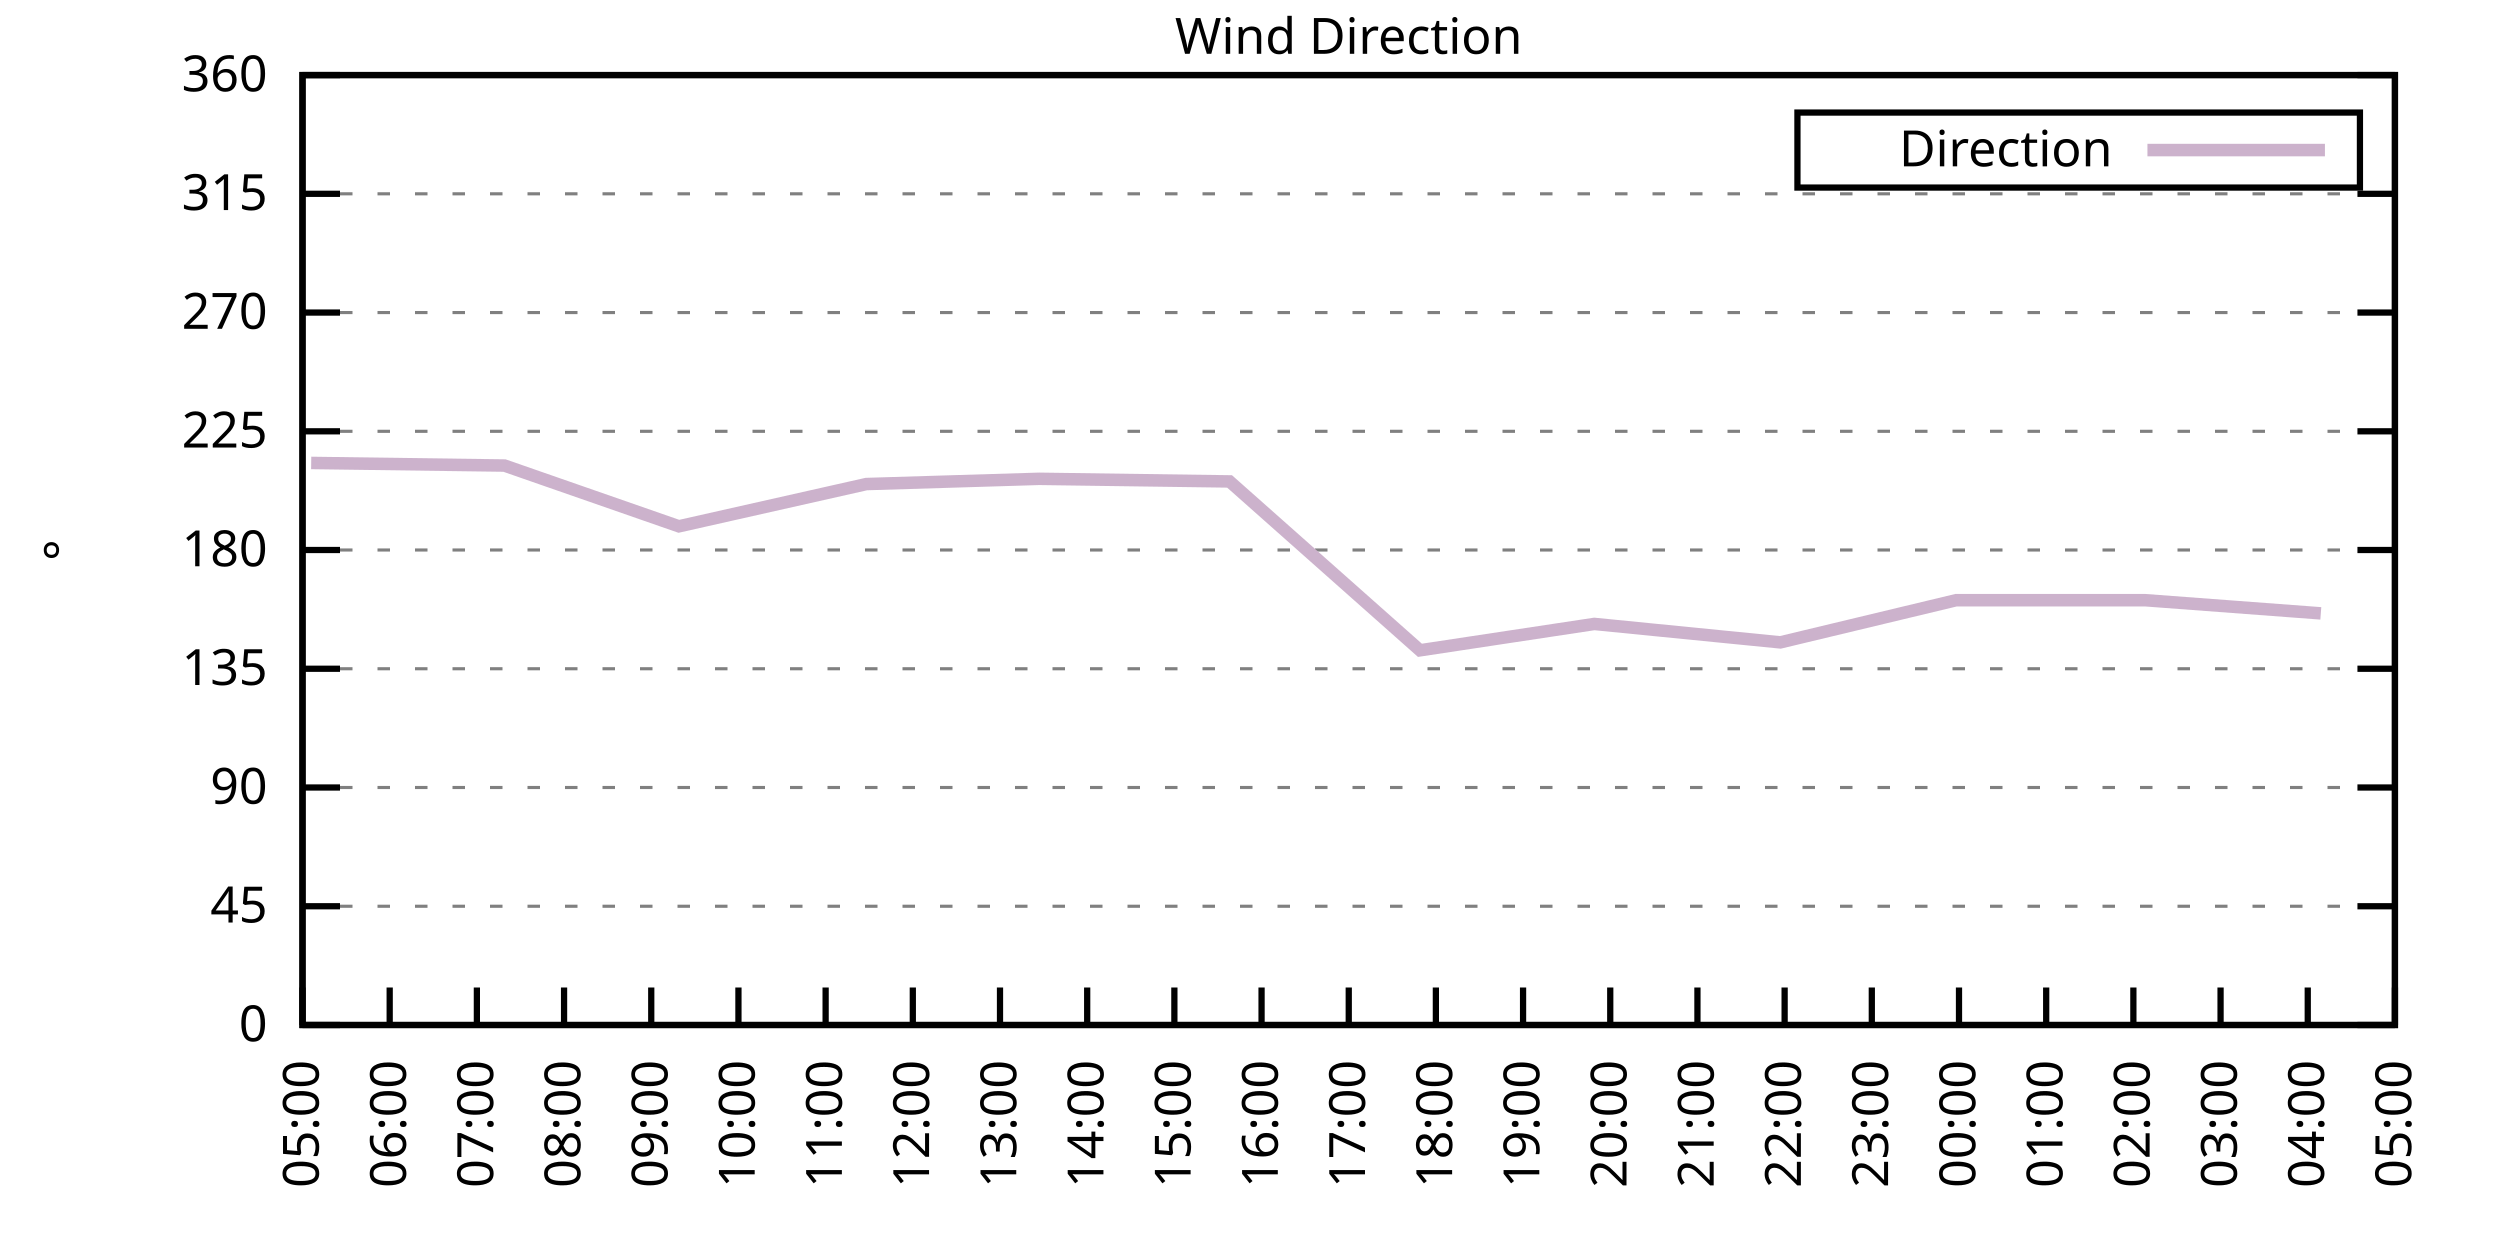
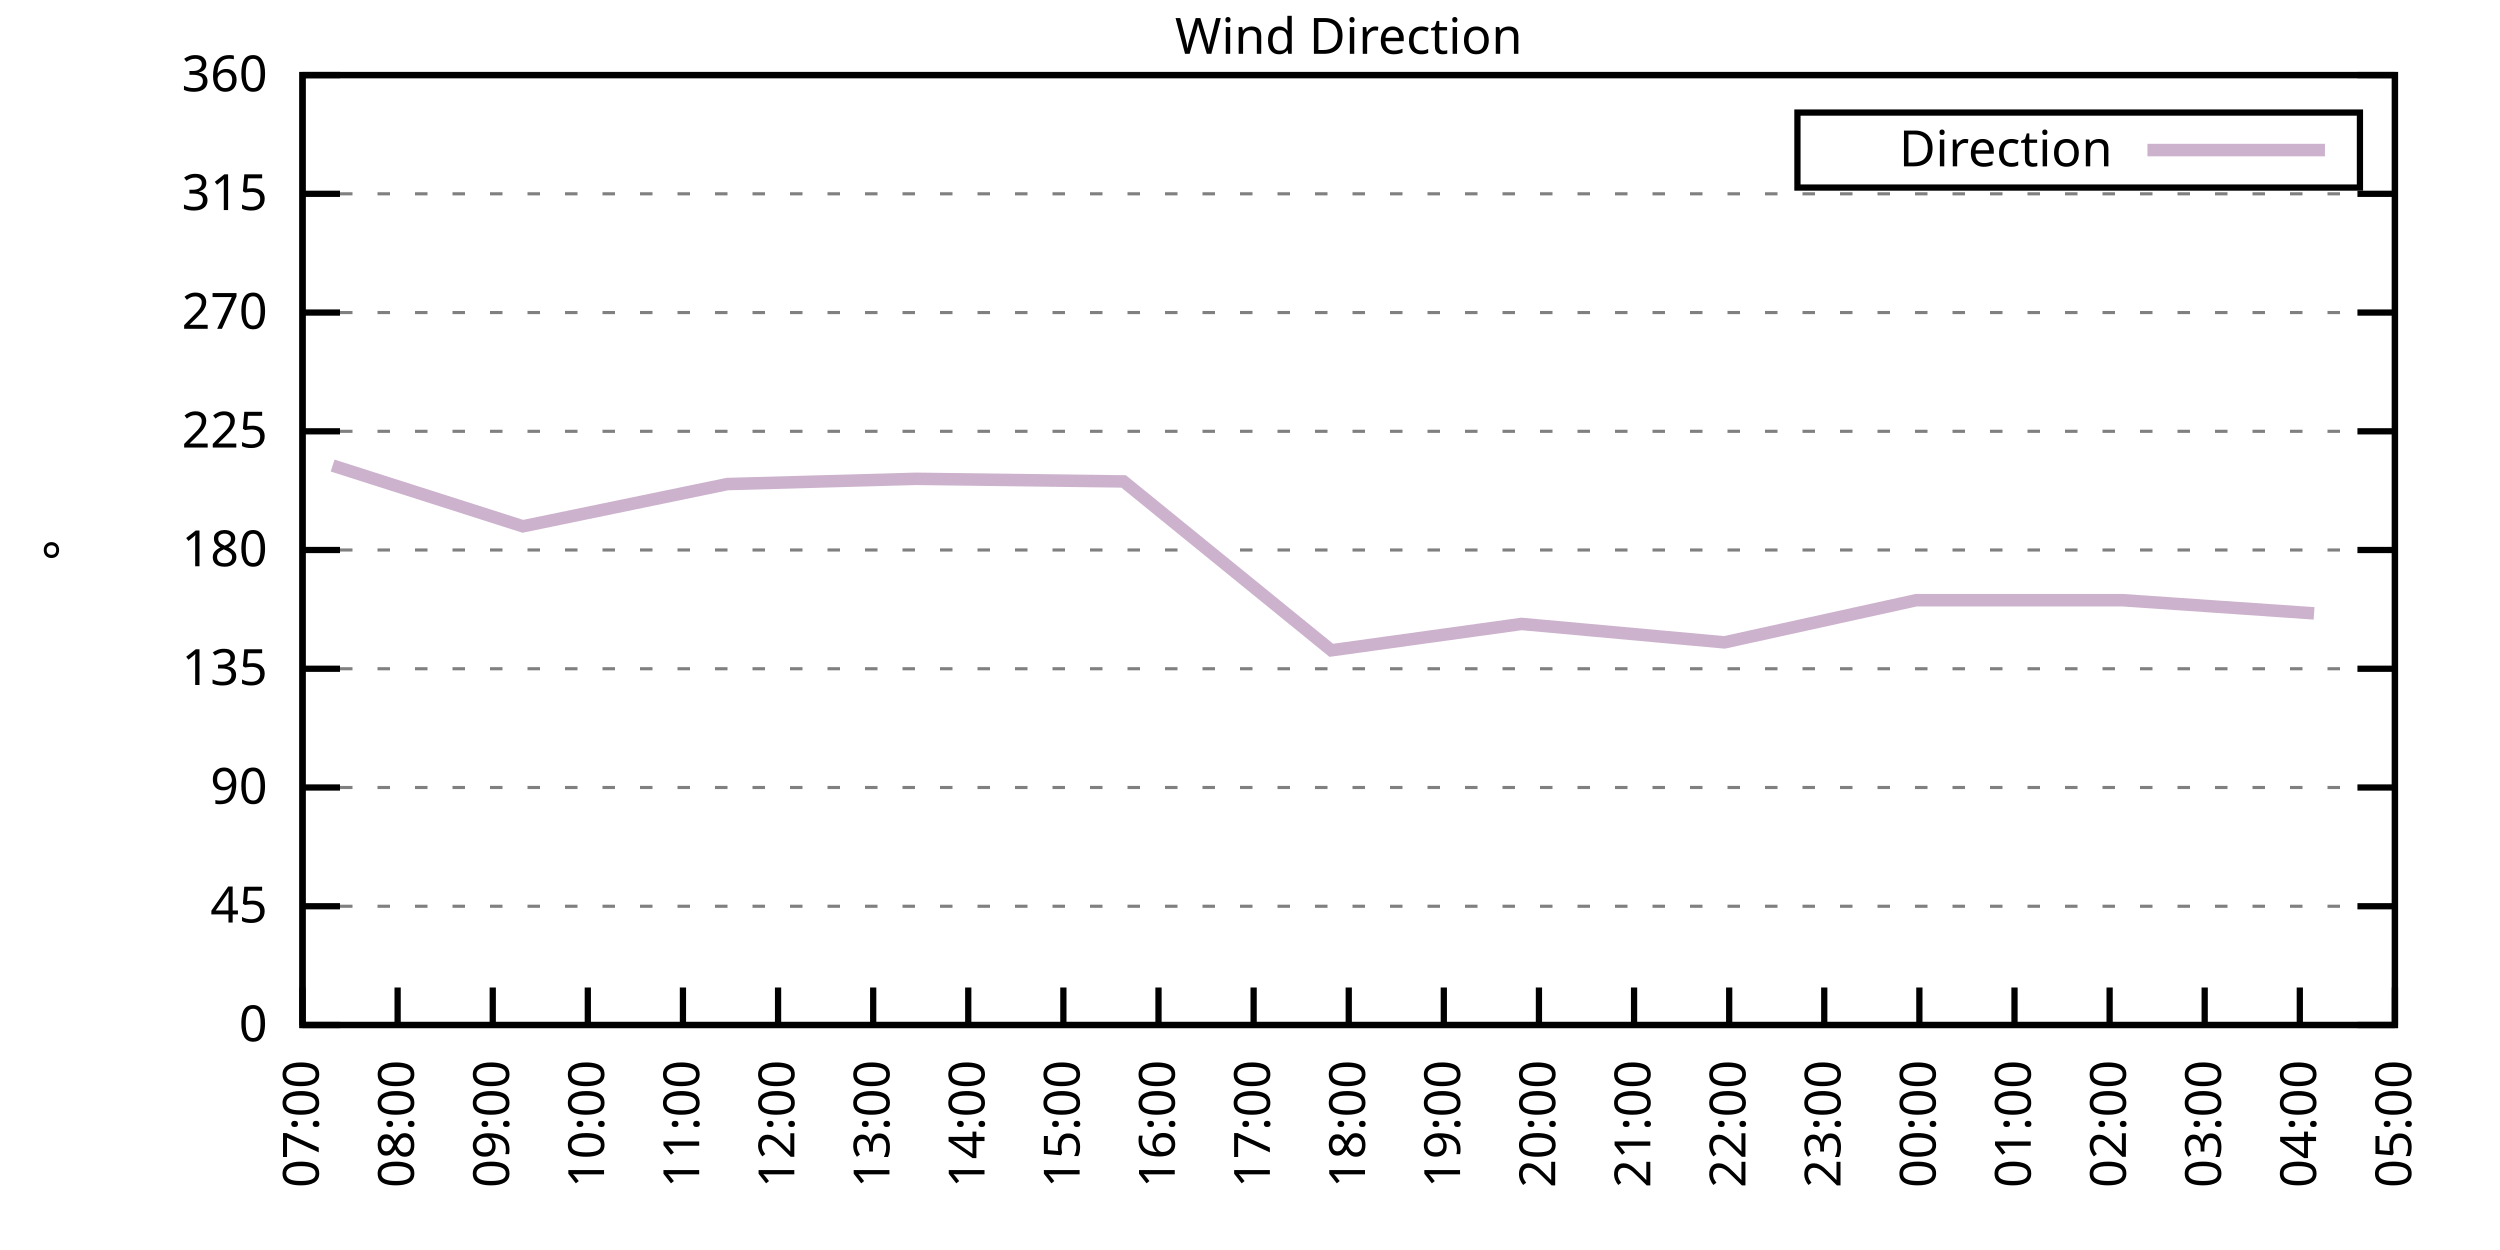
<svg xmlns="http://www.w3.org/2000/svg" xmlns:xlink="http://www.w3.org/1999/xlink" width="400" height="200" viewBox="0 0 400 200">
  <g id="gnuplot_canvas">
    <rect x="0" y="0" width="400" height="200" fill="none" />
    <defs>
      <circle id="gpDot" r="0.5" stroke-width="0.5" stroke="currentColor" />
      <path id="gpPt0" stroke-width="0.333" stroke="currentColor" d="M-1,0 h2 M0,-1 v2" />
      <path id="gpPt1" stroke-width="0.333" stroke="currentColor" d="M-1,-1 L1,1 M1,-1 L-1,1" />
      <path id="gpPt2" stroke-width="0.333" stroke="currentColor" d="M-1,0 L1,0 M0,-1 L0,1 M-1,-1 L1,1 M-1,1 L1,-1" />
      <rect id="gpPt3" stroke-width="0.333" stroke="currentColor" x="-1" y="-1" width="2" height="2" />
      <rect id="gpPt4" stroke-width="0.333" stroke="currentColor" fill="currentColor" x="-1" y="-1" width="2" height="2" />
      <circle id="gpPt5" stroke-width="0.333" stroke="currentColor" cx="0" cy="0" r="1" />
      <use xlink:href="#gpPt5" id="gpPt6" fill="currentColor" stroke="none" />
      <path id="gpPt7" stroke-width="0.333" stroke="currentColor" d="M0,-1.33 L-1.33,0.67 L1.33,0.67 z" />
      <use xlink:href="#gpPt7" id="gpPt8" fill="currentColor" stroke="none" />
      <use xlink:href="#gpPt7" id="gpPt9" stroke="currentColor" transform="rotate(180)" />
      <use xlink:href="#gpPt9" id="gpPt10" fill="currentColor" stroke="none" />
      <use xlink:href="#gpPt3" id="gpPt11" stroke="currentColor" transform="rotate(45)" />
      <use xlink:href="#gpPt11" id="gpPt12" fill="currentColor" stroke="none" />
      <path id="gpPt13" stroke-width="0.333" stroke="currentColor" d="M0,1.330 L1.265,0.411 L0.782,-1.067 L-0.782,-1.076 L-1.265,0.411 z" />
      <use xlink:href="#gpPt13" id="gpPt14" fill="currentColor" stroke="none" />
      <filter id="textbox" filterUnits="objectBoundingBox" x="0" y="0" height="1" width="1">
        <feFlood flood-color="white" flood-opacity="1" result="bgnd" />
        <feComposite in="SourceGraphic" in2="bgnd" operator="atop" />
      </filter>
      <filter id="greybox" filterUnits="objectBoundingBox" x="0" y="0" height="1" width="1">
        <feFlood flood-color="lightgrey" flood-opacity="1" result="grey" />
        <feComposite in="SourceGraphic" in2="grey" operator="atop" />
      </filter>
    </defs>
    <g fill="none" color="white" stroke="currentColor" stroke-width="1.00" stroke-linecap="butt" stroke-linejoin="miter">
</g>
    <g fill="none" color="black" stroke="currentColor" stroke-width="1.00" stroke-linecap="butt" stroke-linejoin="miter">
      <g stroke="none" shape-rendering="crispEdges">
        <polygon fill="rgb(255, 255, 255)" points="48.40,164.00 383.18,164.00 383.18,12.02 48.40,12.02 " />
      </g>
    </g>
    <g fill="none" color="black" stroke="currentColor" stroke-width="1.00" stroke-linecap="butt" stroke-linejoin="miter">
</g>
    <g fill="none" color="black" stroke="black" stroke-width="0.50" stroke-linecap="butt" stroke-linejoin="miter">
</g>
    <g fill="none" color="gray" stroke="currentColor" stroke-width="0.50" stroke-linecap="butt" stroke-linejoin="miter">
      <path stroke="gray" stroke-dasharray="2,4" class="gridline" d="M48.40,164.00 L383.19,164.00  " />
    </g>
    <g fill="none" color="gray" stroke="gray" stroke-width="1.00" stroke-linecap="butt" stroke-linejoin="miter">
</g>
    <g fill="none" color="black" stroke="currentColor" stroke-width="1.00" stroke-linecap="butt" stroke-linejoin="miter">
      <path stroke="black" d="M48.40,164.00 L54.40,164.00 M383.19,164.00 L377.19,164.00  " />
      <g transform="translate(42.80,166.60)" stroke="none" fill="black" font-family="Sans" font-size="8.00" text-anchor="end">
        <text>
          <tspan font-family="Sans"> 0</tspan>
        </text>
      </g>
    </g>
    <g fill="none" color="black" stroke="currentColor" stroke-width="1.00" stroke-linecap="butt" stroke-linejoin="miter">
</g>
    <g fill="none" color="black" stroke="black" stroke-width="0.50" stroke-linecap="butt" stroke-linejoin="miter">
</g>
    <g fill="none" color="gray" stroke="currentColor" stroke-width="0.50" stroke-linecap="butt" stroke-linejoin="miter">
      <path stroke="gray" stroke-dasharray="2,4" class="gridline" d="M48.40,145.00 L383.19,145.00  " />
    </g>
    <g fill="none" color="gray" stroke="gray" stroke-width="1.00" stroke-linecap="butt" stroke-linejoin="miter">
</g>
    <g fill="none" color="black" stroke="currentColor" stroke-width="1.00" stroke-linecap="butt" stroke-linejoin="miter">
      <path stroke="black" d="M48.40,145.00 L54.40,145.00 M383.19,145.00 L377.19,145.00  " />
      <g transform="translate(42.80,147.60)" stroke="none" fill="black" font-family="Sans" font-size="8.00" text-anchor="end">
        <text>
          <tspan font-family="Sans"> 45</tspan>
        </text>
      </g>
    </g>
    <g fill="none" color="black" stroke="currentColor" stroke-width="1.00" stroke-linecap="butt" stroke-linejoin="miter">
</g>
    <g fill="none" color="black" stroke="black" stroke-width="0.50" stroke-linecap="butt" stroke-linejoin="miter">
</g>
    <g fill="none" color="gray" stroke="currentColor" stroke-width="0.50" stroke-linecap="butt" stroke-linejoin="miter">
      <path stroke="gray" stroke-dasharray="2,4" class="gridline" d="M48.40,126.00 L383.19,126.00  " />
    </g>
    <g fill="none" color="gray" stroke="gray" stroke-width="1.00" stroke-linecap="butt" stroke-linejoin="miter">
</g>
    <g fill="none" color="black" stroke="currentColor" stroke-width="1.00" stroke-linecap="butt" stroke-linejoin="miter">
      <path stroke="black" d="M48.40,126.00 L54.40,126.00 M383.19,126.00 L377.19,126.00  " />
      <g transform="translate(42.80,128.60)" stroke="none" fill="black" font-family="Sans" font-size="8.00" text-anchor="end">
        <text>
          <tspan font-family="Sans"> 90</tspan>
        </text>
      </g>
    </g>
    <g fill="none" color="black" stroke="currentColor" stroke-width="1.00" stroke-linecap="butt" stroke-linejoin="miter">
</g>
    <g fill="none" color="black" stroke="black" stroke-width="0.50" stroke-linecap="butt" stroke-linejoin="miter">
</g>
    <g fill="none" color="gray" stroke="currentColor" stroke-width="0.50" stroke-linecap="butt" stroke-linejoin="miter">
      <path stroke="gray" stroke-dasharray="2,4" class="gridline" d="M48.40,107.00 L383.19,107.00  " />
    </g>
    <g fill="none" color="gray" stroke="gray" stroke-width="1.00" stroke-linecap="butt" stroke-linejoin="miter">
</g>
    <g fill="none" color="black" stroke="currentColor" stroke-width="1.00" stroke-linecap="butt" stroke-linejoin="miter">
      <path stroke="black" d="M48.40,107.00 L54.40,107.00 M383.19,107.00 L377.19,107.00  " />
      <g transform="translate(42.80,109.60)" stroke="none" fill="black" font-family="Sans" font-size="8.00" text-anchor="end">
        <text>
          <tspan font-family="Sans"> 135</tspan>
        </text>
      </g>
    </g>
    <g fill="none" color="black" stroke="currentColor" stroke-width="1.00" stroke-linecap="butt" stroke-linejoin="miter">
</g>
    <g fill="none" color="black" stroke="black" stroke-width="0.50" stroke-linecap="butt" stroke-linejoin="miter">
</g>
    <g fill="none" color="gray" stroke="currentColor" stroke-width="0.50" stroke-linecap="butt" stroke-linejoin="miter">
      <path stroke="gray" stroke-dasharray="2,4" class="gridline" d="M48.40,88.00 L383.19,88.00  " />
    </g>
    <g fill="none" color="gray" stroke="gray" stroke-width="1.00" stroke-linecap="butt" stroke-linejoin="miter">
</g>
    <g fill="none" color="black" stroke="currentColor" stroke-width="1.00" stroke-linecap="butt" stroke-linejoin="miter">
      <path stroke="black" d="M48.40,88.00 L54.40,88.00 M383.19,88.00 L377.19,88.00  " />
      <g transform="translate(42.80,90.60)" stroke="none" fill="black" font-family="Sans" font-size="8.00" text-anchor="end">
        <text>
          <tspan font-family="Sans"> 180</tspan>
        </text>
      </g>
    </g>
    <g fill="none" color="black" stroke="currentColor" stroke-width="1.00" stroke-linecap="butt" stroke-linejoin="miter">
</g>
    <g fill="none" color="black" stroke="black" stroke-width="0.50" stroke-linecap="butt" stroke-linejoin="miter">
</g>
    <g fill="none" color="gray" stroke="currentColor" stroke-width="0.50" stroke-linecap="butt" stroke-linejoin="miter">
      <path stroke="gray" stroke-dasharray="2,4" class="gridline" d="M48.40,69.01 L383.19,69.01  " />
    </g>
    <g fill="none" color="gray" stroke="gray" stroke-width="1.00" stroke-linecap="butt" stroke-linejoin="miter">
</g>
    <g fill="none" color="black" stroke="currentColor" stroke-width="1.00" stroke-linecap="butt" stroke-linejoin="miter">
      <path stroke="black" d="M48.40,69.01 L54.40,69.01 M383.19,69.01 L377.19,69.01  " />
      <g transform="translate(42.80,71.61)" stroke="none" fill="black" font-family="Sans" font-size="8.00" text-anchor="end">
        <text>
          <tspan font-family="Sans"> 225</tspan>
        </text>
      </g>
    </g>
    <g fill="none" color="black" stroke="currentColor" stroke-width="1.00" stroke-linecap="butt" stroke-linejoin="miter">
</g>
    <g fill="none" color="black" stroke="black" stroke-width="0.50" stroke-linecap="butt" stroke-linejoin="miter">
</g>
    <g fill="none" color="gray" stroke="currentColor" stroke-width="0.50" stroke-linecap="butt" stroke-linejoin="miter">
      <path stroke="gray" stroke-dasharray="2,4" class="gridline" d="M48.40,50.01 L383.19,50.01  " />
    </g>
    <g fill="none" color="gray" stroke="gray" stroke-width="1.00" stroke-linecap="butt" stroke-linejoin="miter">
</g>
    <g fill="none" color="black" stroke="currentColor" stroke-width="1.00" stroke-linecap="butt" stroke-linejoin="miter">
      <path stroke="black" d="M48.40,50.01 L54.40,50.01 M383.19,50.01 L377.19,50.01  " />
      <g transform="translate(42.80,52.61)" stroke="none" fill="black" font-family="Sans" font-size="8.00" text-anchor="end">
        <text>
          <tspan font-family="Sans"> 270</tspan>
        </text>
      </g>
    </g>
    <g fill="none" color="black" stroke="currentColor" stroke-width="1.00" stroke-linecap="butt" stroke-linejoin="miter">
</g>
    <g fill="none" color="black" stroke="black" stroke-width="0.50" stroke-linecap="butt" stroke-linejoin="miter">
</g>
    <g fill="none" color="gray" stroke="currentColor" stroke-width="0.50" stroke-linecap="butt" stroke-linejoin="miter">
      <path stroke="gray" stroke-dasharray="2,4" class="gridline" d="M48.40,31.01 L383.19,31.01  " />
    </g>
    <g fill="none" color="gray" stroke="gray" stroke-width="1.00" stroke-linecap="butt" stroke-linejoin="miter">
</g>
    <g fill="none" color="black" stroke="currentColor" stroke-width="1.00" stroke-linecap="butt" stroke-linejoin="miter">
      <path stroke="black" d="M48.40,31.01 L54.40,31.01 M383.19,31.01 L377.19,31.01  " />
      <g transform="translate(42.80,33.61)" stroke="none" fill="black" font-family="Sans" font-size="8.00" text-anchor="end">
        <text>
          <tspan font-family="Sans"> 315</tspan>
        </text>
      </g>
    </g>
    <g fill="none" color="black" stroke="currentColor" stroke-width="1.00" stroke-linecap="butt" stroke-linejoin="miter">
</g>
    <g fill="none" color="black" stroke="black" stroke-width="0.50" stroke-linecap="butt" stroke-linejoin="miter">
</g>
    <g fill="none" color="gray" stroke="currentColor" stroke-width="0.50" stroke-linecap="butt" stroke-linejoin="miter">
      <path stroke="gray" stroke-dasharray="2,4" class="gridline" d="M48.40,12.01 L383.19,12.01  " />
    </g>
    <g fill="none" color="gray" stroke="gray" stroke-width="1.00" stroke-linecap="butt" stroke-linejoin="miter">
</g>
    <g fill="none" color="black" stroke="currentColor" stroke-width="1.00" stroke-linecap="butt" stroke-linejoin="miter">
      <path stroke="black" d="M48.40,12.01 L54.40,12.01 M383.19,12.01 L377.19,12.01  " />
      <g transform="translate(42.80,14.61)" stroke="none" fill="black" font-family="Sans" font-size="8.00" text-anchor="end">
        <text>
          <tspan font-family="Sans"> 360</tspan>
        </text>
      </g>
    </g>
    <g fill="none" color="black" stroke="currentColor" stroke-width="1.00" stroke-linecap="butt" stroke-linejoin="miter">
      <path stroke="black" d="M48.40,164.00 L48.40,158.00  " />
      <g transform="translate(51.00,169.60) rotate(270.00)" stroke="none" fill="black" font-family="Sans" font-size="8.00" text-anchor="end">
        <text>
-           <tspan font-family="Sans">05:00</tspan>
-         </text>
-       </g>
-     </g>
-     <g fill="none" color="black" stroke="currentColor" stroke-width="1.00" stroke-linecap="butt" stroke-linejoin="miter">
-       <path stroke="black" d="M62.35,164.00 L62.35,158.00  " />
-       <g transform="translate(64.95,169.60) rotate(270.00)" stroke="none" fill="black" font-family="Sans" font-size="8.00" text-anchor="end">
-         <text>
-           <tspan font-family="Sans">06:00</tspan>
-         </text>
-       </g>
-     </g>
-     <g fill="none" color="black" stroke="currentColor" stroke-width="1.00" stroke-linecap="butt" stroke-linejoin="miter">
-       <path stroke="black" d="M76.30,164.00 L76.30,158.00  " />
-       <g transform="translate(78.90,169.60) rotate(270.00)" stroke="none" fill="black" font-family="Sans" font-size="8.00" text-anchor="end">
-         <text>
          <tspan font-family="Sans">07:00</tspan>
        </text>
      </g>
    </g>
    <g fill="none" color="black" stroke="currentColor" stroke-width="1.00" stroke-linecap="butt" stroke-linejoin="miter">
-       <path stroke="black" d="M90.25,164.00 L90.25,158.00  " />
-       <g transform="translate(92.85,169.60) rotate(270.00)" stroke="none" fill="black" font-family="Sans" font-size="8.00" text-anchor="end">
+       <path stroke="black" d="M63.62,164.00 L63.62,158.00  " />
+       <g transform="translate(66.22,169.60) rotate(270.00)" stroke="none" fill="black" font-family="Sans" font-size="8.00" text-anchor="end">
        <text>
          <tspan font-family="Sans">08:00</tspan>
        </text>
      </g>
    </g>
    <g fill="none" color="black" stroke="currentColor" stroke-width="1.00" stroke-linecap="butt" stroke-linejoin="miter">
-       <path stroke="black" d="M104.20,164.00 L104.20,158.00  " />
-       <g transform="translate(106.80,169.60) rotate(270.00)" stroke="none" fill="black" font-family="Sans" font-size="8.00" text-anchor="end">
+       <path stroke="black" d="M78.84,164.00 L78.84,158.00  " />
+       <g transform="translate(81.44,169.60) rotate(270.00)" stroke="none" fill="black" font-family="Sans" font-size="8.00" text-anchor="end">
        <text>
          <tspan font-family="Sans">09:00</tspan>
        </text>
      </g>
    </g>
    <g fill="none" color="black" stroke="currentColor" stroke-width="1.00" stroke-linecap="butt" stroke-linejoin="miter">
-       <path stroke="black" d="M118.15,164.00 L118.15,158.00  " />
-       <g transform="translate(120.75,169.60) rotate(270.00)" stroke="none" fill="black" font-family="Sans" font-size="8.00" text-anchor="end">
+       <path stroke="black" d="M94.05,164.00 L94.05,158.00  " />
+       <g transform="translate(96.65,169.60) rotate(270.00)" stroke="none" fill="black" font-family="Sans" font-size="8.00" text-anchor="end">
        <text>
          <tspan font-family="Sans">10:00</tspan>
        </text>
      </g>
    </g>
    <g fill="none" color="black" stroke="currentColor" stroke-width="1.00" stroke-linecap="butt" stroke-linejoin="miter">
-       <path stroke="black" d="M132.10,164.00 L132.10,158.00  " />
-       <g transform="translate(134.70,169.60) rotate(270.00)" stroke="none" fill="black" font-family="Sans" font-size="8.00" text-anchor="end">
+       <path stroke="black" d="M109.27,164.00 L109.27,158.00  " />
+       <g transform="translate(111.87,169.60) rotate(270.00)" stroke="none" fill="black" font-family="Sans" font-size="8.00" text-anchor="end">
        <text>
          <tspan font-family="Sans">11:00</tspan>
        </text>
      </g>
    </g>
    <g fill="none" color="black" stroke="currentColor" stroke-width="1.00" stroke-linecap="butt" stroke-linejoin="miter">
-       <path stroke="black" d="M146.05,164.00 L146.05,158.00  " />
-       <g transform="translate(148.65,169.60) rotate(270.00)" stroke="none" fill="black" font-family="Sans" font-size="8.00" text-anchor="end">
+       <path stroke="black" d="M124.49,164.00 L124.49,158.00  " />
+       <g transform="translate(127.09,169.60) rotate(270.00)" stroke="none" fill="black" font-family="Sans" font-size="8.00" text-anchor="end">
        <text>
          <tspan font-family="Sans">12:00</tspan>
        </text>
      </g>
    </g>
    <g fill="none" color="black" stroke="currentColor" stroke-width="1.00" stroke-linecap="butt" stroke-linejoin="miter">
-       <path stroke="black" d="M160.00,164.00 L160.00,158.00  " />
-       <g transform="translate(162.60,169.60) rotate(270.00)" stroke="none" fill="black" font-family="Sans" font-size="8.00" text-anchor="end">
+       <path stroke="black" d="M139.71,164.00 L139.71,158.00  " />
+       <g transform="translate(142.31,169.60) rotate(270.00)" stroke="none" fill="black" font-family="Sans" font-size="8.00" text-anchor="end">
        <text>
          <tspan font-family="Sans">13:00</tspan>
        </text>
      </g>
    </g>
    <g fill="none" color="black" stroke="currentColor" stroke-width="1.00" stroke-linecap="butt" stroke-linejoin="miter">
-       <path stroke="black" d="M173.95,164.00 L173.95,158.00  " />
-       <g transform="translate(176.55,169.60) rotate(270.00)" stroke="none" fill="black" font-family="Sans" font-size="8.00" text-anchor="end">
+       <path stroke="black" d="M154.92,164.00 L154.92,158.00  " />
+       <g transform="translate(157.52,169.60) rotate(270.00)" stroke="none" fill="black" font-family="Sans" font-size="8.00" text-anchor="end">
        <text>
          <tspan font-family="Sans">14:00</tspan>
        </text>
      </g>
    </g>
    <g fill="none" color="black" stroke="currentColor" stroke-width="1.00" stroke-linecap="butt" stroke-linejoin="miter">
-       <path stroke="black" d="M187.90,164.00 L187.90,158.00  " />
-       <g transform="translate(190.50,169.60) rotate(270.00)" stroke="none" fill="black" font-family="Sans" font-size="8.00" text-anchor="end">
+       <path stroke="black" d="M170.14,164.00 L170.14,158.00  " />
+       <g transform="translate(172.74,169.60) rotate(270.00)" stroke="none" fill="black" font-family="Sans" font-size="8.00" text-anchor="end">
        <text>
          <tspan font-family="Sans">15:00</tspan>
        </text>
      </g>
    </g>
    <g fill="none" color="black" stroke="currentColor" stroke-width="1.00" stroke-linecap="butt" stroke-linejoin="miter">
-       <path stroke="black" d="M201.85,164.00 L201.85,158.00  " />
-       <g transform="translate(204.45,169.60) rotate(270.00)" stroke="none" fill="black" font-family="Sans" font-size="8.00" text-anchor="end">
+       <path stroke="black" d="M185.36,164.00 L185.36,158.00  " />
+       <g transform="translate(187.96,169.60) rotate(270.00)" stroke="none" fill="black" font-family="Sans" font-size="8.00" text-anchor="end">
        <text>
          <tspan font-family="Sans">16:00</tspan>
+         </text>
+       </g>
+     </g>
+     <g fill="none" color="black" stroke="currentColor" stroke-width="1.00" stroke-linecap="butt" stroke-linejoin="miter">
+       <path stroke="black" d="M200.58,164.00 L200.58,158.00  " />
+       <g transform="translate(203.18,169.60) rotate(270.00)" stroke="none" fill="black" font-family="Sans" font-size="8.00" text-anchor="end">
+         <text>
+           <tspan font-family="Sans">17:00</tspan>
        </text>
      </g>
    </g>
    <g fill="none" color="black" stroke="currentColor" stroke-width="1.00" stroke-linecap="butt" stroke-linejoin="miter">
      <path stroke="black" d="M215.80,164.00 L215.80,158.00  " />
      <g transform="translate(218.40,169.60) rotate(270.00)" stroke="none" fill="black" font-family="Sans" font-size="8.00" text-anchor="end">
        <text>
-           <tspan font-family="Sans">17:00</tspan>
-         </text>
-       </g>
-     </g>
-     <g fill="none" color="black" stroke="currentColor" stroke-width="1.00" stroke-linecap="butt" stroke-linejoin="miter">
-       <path stroke="black" d="M229.74,164.00 L229.74,158.00  " />
-       <g transform="translate(232.34,169.60) rotate(270.00)" stroke="none" fill="black" font-family="Sans" font-size="8.00" text-anchor="end">
-         <text>
          <tspan font-family="Sans">18:00</tspan>
        </text>
      </g>
    </g>
    <g fill="none" color="black" stroke="currentColor" stroke-width="1.00" stroke-linecap="butt" stroke-linejoin="miter">
-       <path stroke="black" d="M243.69,164.00 L243.69,158.00  " />
-       <g transform="translate(246.29,169.60) rotate(270.00)" stroke="none" fill="black" font-family="Sans" font-size="8.00" text-anchor="end">
+       <path stroke="black" d="M231.01,164.00 L231.01,158.00  " />
+       <g transform="translate(233.61,169.60) rotate(270.00)" stroke="none" fill="black" font-family="Sans" font-size="8.00" text-anchor="end">
        <text>
          <tspan font-family="Sans">19:00</tspan>
        </text>
      </g>
    </g>
    <g fill="none" color="black" stroke="currentColor" stroke-width="1.00" stroke-linecap="butt" stroke-linejoin="miter">
-       <path stroke="black" d="M257.64,164.00 L257.64,158.00  " />
-       <g transform="translate(260.24,169.60) rotate(270.00)" stroke="none" fill="black" font-family="Sans" font-size="8.00" text-anchor="end">
+       <path stroke="black" d="M246.23,164.00 L246.23,158.00  " />
+       <g transform="translate(248.83,169.60) rotate(270.00)" stroke="none" fill="black" font-family="Sans" font-size="8.00" text-anchor="end">
        <text>
          <tspan font-family="Sans">20:00</tspan>
        </text>
      </g>
    </g>
    <g fill="none" color="black" stroke="currentColor" stroke-width="1.00" stroke-linecap="butt" stroke-linejoin="miter">
-       <path stroke="black" d="M271.59,164.00 L271.59,158.00  " />
-       <g transform="translate(274.19,169.60) rotate(270.00)" stroke="none" fill="black" font-family="Sans" font-size="8.00" text-anchor="end">
+       <path stroke="black" d="M261.45,164.00 L261.45,158.00  " />
+       <g transform="translate(264.05,169.60) rotate(270.00)" stroke="none" fill="black" font-family="Sans" font-size="8.00" text-anchor="end">
        <text>
          <tspan font-family="Sans">21:00</tspan>
        </text>
      </g>
    </g>
    <g fill="none" color="black" stroke="currentColor" stroke-width="1.00" stroke-linecap="butt" stroke-linejoin="miter">
-       <path stroke="black" d="M285.54,164.00 L285.54,158.00  " />
-       <g transform="translate(288.14,169.60) rotate(270.00)" stroke="none" fill="black" font-family="Sans" font-size="8.00" text-anchor="end">
+       <path stroke="black" d="M276.67,164.00 L276.67,158.00  " />
+       <g transform="translate(279.27,169.60) rotate(270.00)" stroke="none" fill="black" font-family="Sans" font-size="8.00" text-anchor="end">
        <text>
          <tspan font-family="Sans">22:00</tspan>
        </text>
      </g>
    </g>
    <g fill="none" color="black" stroke="currentColor" stroke-width="1.00" stroke-linecap="butt" stroke-linejoin="miter">
-       <path stroke="black" d="M299.49,164.00 L299.49,158.00  " />
-       <g transform="translate(302.09,169.60) rotate(270.00)" stroke="none" fill="black" font-family="Sans" font-size="8.00" text-anchor="end">
+       <path stroke="black" d="M291.88,164.00 L291.88,158.00  " />
+       <g transform="translate(294.48,169.60) rotate(270.00)" stroke="none" fill="black" font-family="Sans" font-size="8.00" text-anchor="end">
        <text>
          <tspan font-family="Sans">23:00</tspan>
        </text>
      </g>
    </g>
    <g fill="none" color="black" stroke="currentColor" stroke-width="1.00" stroke-linecap="butt" stroke-linejoin="miter">
-       <path stroke="black" d="M313.44,164.00 L313.44,158.00  " />
-       <g transform="translate(316.04,169.60) rotate(270.00)" stroke="none" fill="black" font-family="Sans" font-size="8.00" text-anchor="end">
+       <path stroke="black" d="M307.10,164.00 L307.10,158.00  " />
+       <g transform="translate(309.70,169.60) rotate(270.00)" stroke="none" fill="black" font-family="Sans" font-size="8.00" text-anchor="end">
        <text>
          <tspan font-family="Sans">00:00</tspan>
        </text>
      </g>
    </g>
    <g fill="none" color="black" stroke="currentColor" stroke-width="1.00" stroke-linecap="butt" stroke-linejoin="miter">
-       <path stroke="black" d="M327.39,164.00 L327.39,158.00  " />
-       <g transform="translate(329.99,169.60) rotate(270.00)" stroke="none" fill="black" font-family="Sans" font-size="8.00" text-anchor="end">
+       <path stroke="black" d="M322.32,164.00 L322.32,158.00  " />
+       <g transform="translate(324.92,169.60) rotate(270.00)" stroke="none" fill="black" font-family="Sans" font-size="8.00" text-anchor="end">
        <text>
          <tspan font-family="Sans">01:00</tspan>
        </text>
      </g>
    </g>
    <g fill="none" color="black" stroke="currentColor" stroke-width="1.00" stroke-linecap="butt" stroke-linejoin="miter">
-       <path stroke="black" d="M341.34,164.00 L341.34,158.00  " />
-       <g transform="translate(343.94,169.60) rotate(270.00)" stroke="none" fill="black" font-family="Sans" font-size="8.00" text-anchor="end">
+       <path stroke="black" d="M337.54,164.00 L337.54,158.00  " />
+       <g transform="translate(340.14,169.60) rotate(270.00)" stroke="none" fill="black" font-family="Sans" font-size="8.00" text-anchor="end">
        <text>
          <tspan font-family="Sans">02:00</tspan>
        </text>
      </g>
    </g>
    <g fill="none" color="black" stroke="currentColor" stroke-width="1.00" stroke-linecap="butt" stroke-linejoin="miter">
-       <path stroke="black" d="M355.29,164.00 L355.29,158.00  " />
-       <g transform="translate(357.89,169.60) rotate(270.00)" stroke="none" fill="black" font-family="Sans" font-size="8.00" text-anchor="end">
+       <path stroke="black" d="M352.75,164.00 L352.75,158.00  " />
+       <g transform="translate(355.35,169.60) rotate(270.00)" stroke="none" fill="black" font-family="Sans" font-size="8.00" text-anchor="end">
        <text>
          <tspan font-family="Sans">03:00</tspan>
        </text>
      </g>
    </g>
    <g fill="none" color="black" stroke="currentColor" stroke-width="1.00" stroke-linecap="butt" stroke-linejoin="miter">
-       <path stroke="black" d="M369.24,164.00 L369.24,158.00  " />
-       <g transform="translate(371.84,169.60) rotate(270.00)" stroke="none" fill="black" font-family="Sans" font-size="8.00" text-anchor="end">
+       <path stroke="black" d="M367.97,164.00 L367.97,158.00  " />
+       <g transform="translate(370.57,169.60) rotate(270.00)" stroke="none" fill="black" font-family="Sans" font-size="8.00" text-anchor="end">
        <text>
          <tspan font-family="Sans">04:00</tspan>
        </text>
      </g>
    </g>
    <g fill="none" color="black" stroke="currentColor" stroke-width="1.00" stroke-linecap="butt" stroke-linejoin="miter">
      <path stroke="black" d="M383.19,164.00 L383.19,158.00  " />
      <g transform="translate(385.79,169.60) rotate(270.00)" stroke="none" fill="black" font-family="Sans" font-size="8.00" text-anchor="end">
        <text>
          <tspan font-family="Sans">05:00</tspan>
        </text>
      </g>
    </g>
    <g fill="none" color="black" stroke="currentColor" stroke-width="1.00" stroke-linecap="butt" stroke-linejoin="miter">
</g>
    <g fill="none" color="black" stroke="currentColor" stroke-width="1.00" stroke-linecap="butt" stroke-linejoin="miter">
      <path stroke="black" d="M48.40,12.01 L48.40,164.00 L383.19,164.00 L383.19,12.01 L48.40,12.01 Z  " />
    </g>
    <g fill="none" color="black" stroke="currentColor" stroke-width="1.00" stroke-linecap="butt" stroke-linejoin="miter">
</g>
    <g fill="none" color="black" stroke="currentColor" stroke-width="1.00" stroke-linecap="butt" stroke-linejoin="miter">
      <path stroke="black" d="M287.59,30.01 L287.59,18.01 L377.59,18.01 L377.59,30.01 L287.59,30.01 Z  " />
    </g>
    <g id="Wind_direction_plot_1">
      <g fill="none" color="white" stroke="black" stroke-width="2.00" stroke-linecap="butt" stroke-linejoin="miter">
</g>
      <g fill="none" color="black" stroke="currentColor" stroke-width="2.00" stroke-linecap="butt" stroke-linejoin="miter">
        <g transform="translate(337.99,26.61)" stroke="none" fill="black" font-family="Sans" font-size="8.00" text-anchor="end">
          <text>
            <tspan font-family="Sans">Direction</tspan>
          </text>
        </g>
      </g>
      <g fill="none" color="black" stroke="currentColor" stroke-width="2.00" stroke-linecap="butt" stroke-linejoin="miter">
-         <path stroke="rgb(204, 178, 204)" d="M343.59,24.01 L371.99,24.01 M49.79,74.07 L80.72,74.49 L108.62,84.21 L138.61,77.45 L166.27,76.61 L196.73,77.03   L227.19,104.05 L255.09,99.83 L284.85,102.78 L312.98,96.03 L343.20,96.03 L371.33,98.14  " />
+         <path stroke="rgb(204, 178, 204)" d="M343.59,24.01 L371.99,24.01 M53.22,74.49 L83.65,84.21 L116.37,77.45 L146.55,76.61 L179.78,77.03 L213.01,104.05   L243.44,99.83 L275.91,102.78 L306.59,96.03 L339.57,96.03 L370.25,98.14  " />
      </g>
    </g>
    <g fill="none" color="black" stroke="currentColor" stroke-width="2.00" stroke-linecap="butt" stroke-linejoin="miter">
</g>
    <g fill="none" color="black" stroke="black" stroke-width="1.00" stroke-linecap="butt" stroke-linejoin="miter">
</g>
    <g fill="none" color="black" stroke="currentColor" stroke-width="1.00" stroke-linecap="butt" stroke-linejoin="miter">
      <path stroke="black" d="M48.40,12.01 L48.40,164.00 L383.19,164.00 L383.19,12.01 L48.40,12.01 Z  " />
      <g transform="translate(12.80,88.01) rotate(270.00)" stroke="none" fill="black" font-family="Sans" font-size="8.00" text-anchor="middle">
        <text>
          <tspan font-family="Sans">°</tspan>
        </text>
      </g>
    </g>
    <g fill="none" color="black" stroke="currentColor" stroke-width="1.00" stroke-linecap="butt" stroke-linejoin="miter">
</g>
    <g fill="none" color="black" stroke="currentColor" stroke-width="1.00" stroke-linecap="butt" stroke-linejoin="miter">
      <g transform="translate(215.79,8.61)" stroke="none" fill="black" font-family="Sans" font-size="8.00" text-anchor="middle">
        <text>
          <tspan font-family="Sans">Wind Direction</tspan>
        </text>
      </g>
    </g>
    <g fill="none" color="black" stroke="currentColor" stroke-width="1.00" stroke-linecap="butt" stroke-linejoin="miter">
</g>
  </g>
</svg>
